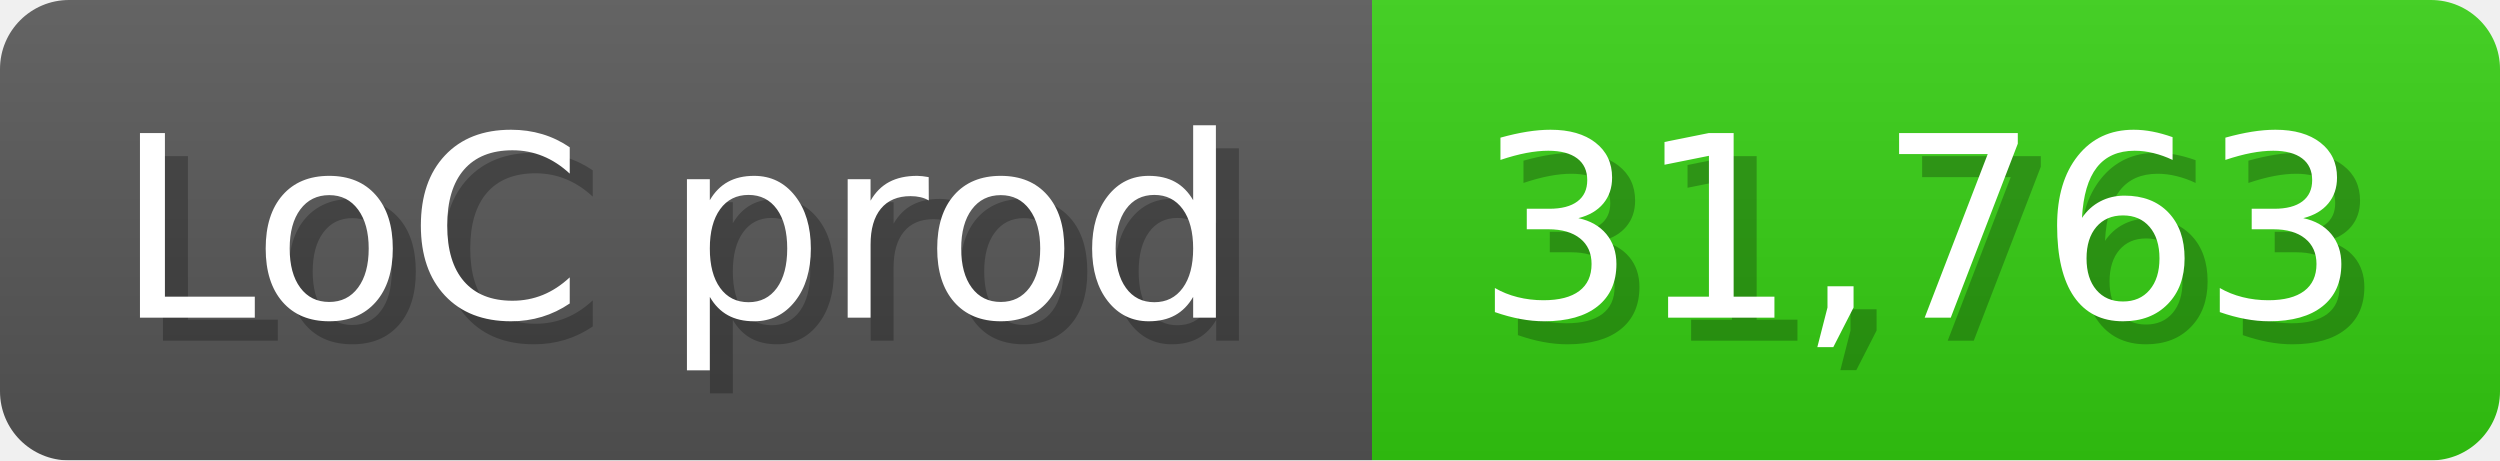
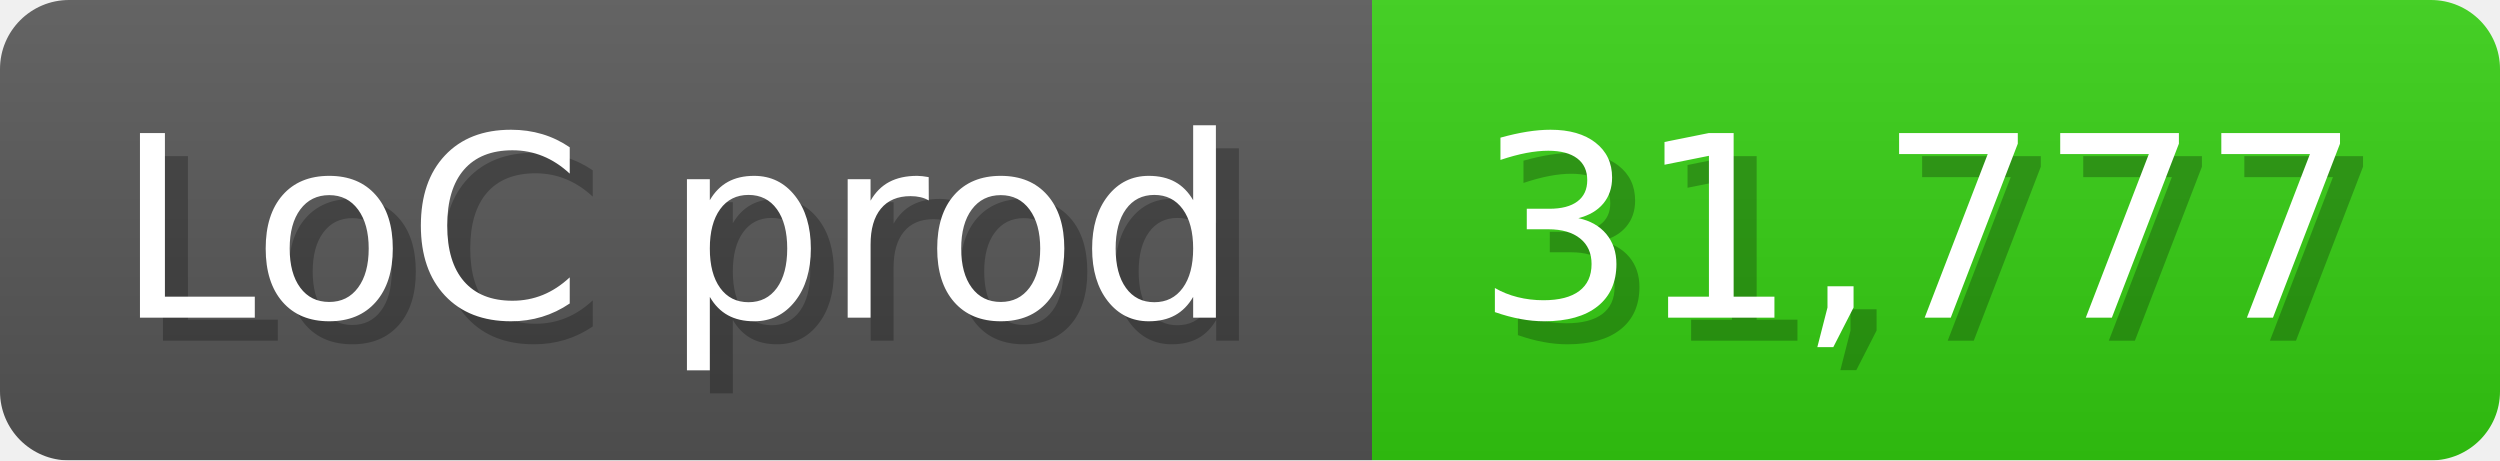
<svg xmlns="http://www.w3.org/2000/svg" width="108.6" height="20" viewBox="0 0 1086 200">
  <linearGradient id="a" x2="0" y2="100%">
    <stop offset="0" stop-opacity=".1" stop-color="#EEE" />
    <stop offset="1" stop-opacity=".1" />
  </linearGradient>
  <mask id="m">
    <rect width="1086" height="200" rx="30" fill="#FFF" />
  </mask>
  <g mask="url(#m)">
    <rect width="596" height="200" fill="#555" />
    <rect width="490" height="200" fill="#3C1" x="596" />
    <rect width="1086" height="200" fill="url(#a)" />
  </g>
  <g fill="#fff" text-anchor="start" font-family="Verdana,DejaVu Sans,sans-serif" font-size="110">
    <text x="60" y="148" textLength="496" fill="#000" opacity="0.25">LoC prod</text>
    <text x="50" y="138" textLength="496">LoC prod</text>
-     <text x="651" y="148" textLength="390" fill="#000" opacity="0.25">31,763</text>
-     <text x="641" y="138" textLength="390">31,763</text>
+     <text x="651" y="148" textLength="390" fill="#000" opacity="0.25">31,777</text>
+     <text x="641" y="138" textLength="390">31,777</text>
  </g>
</svg>
